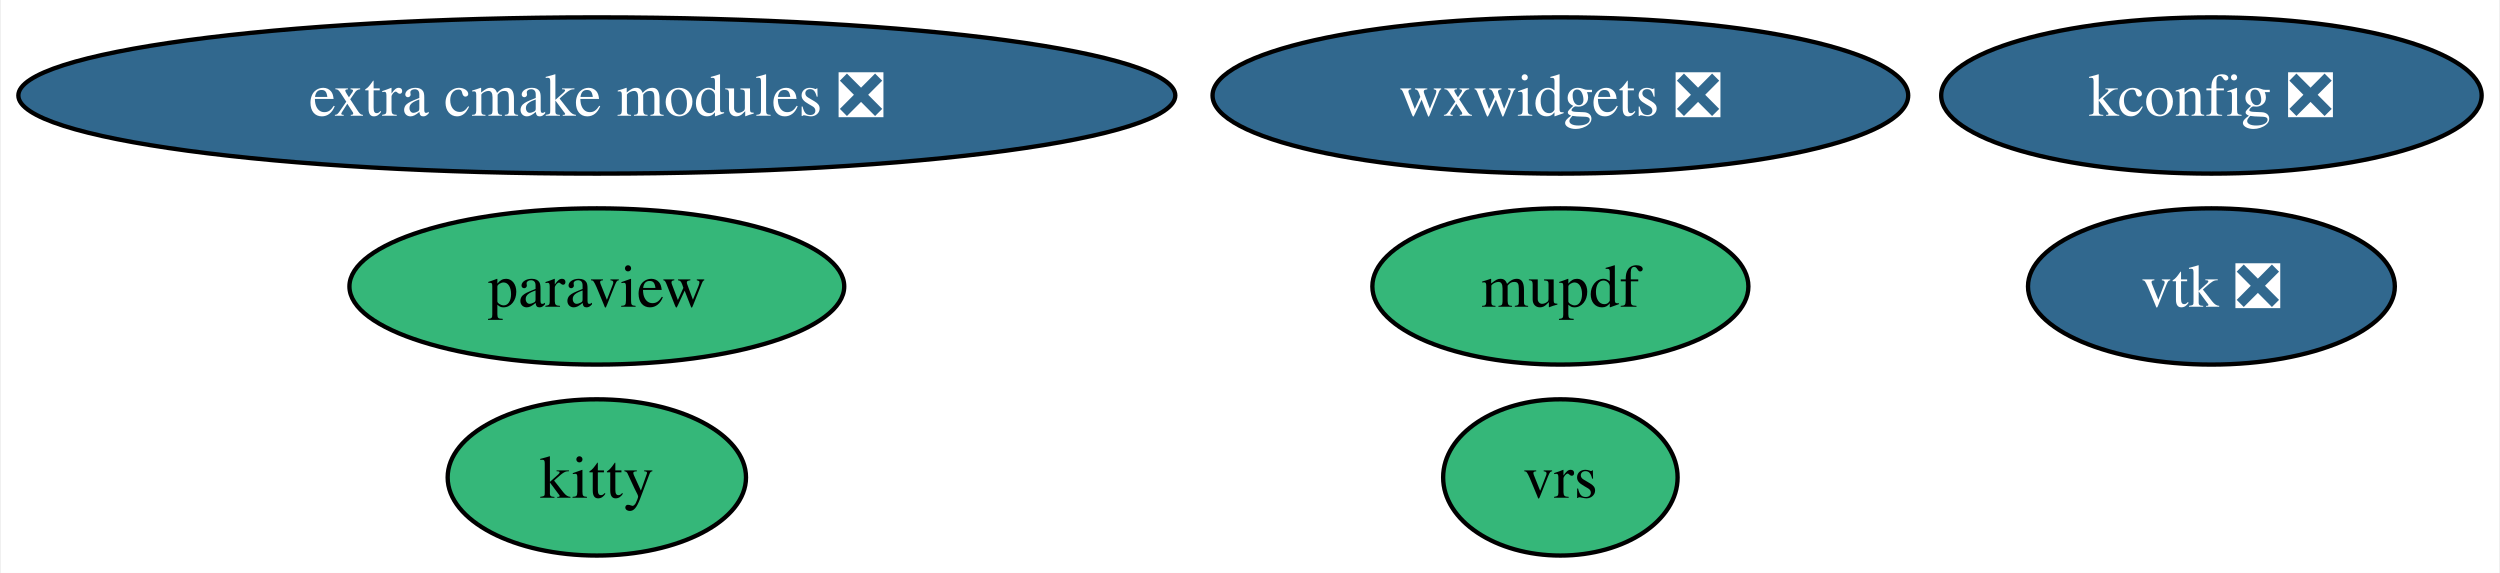
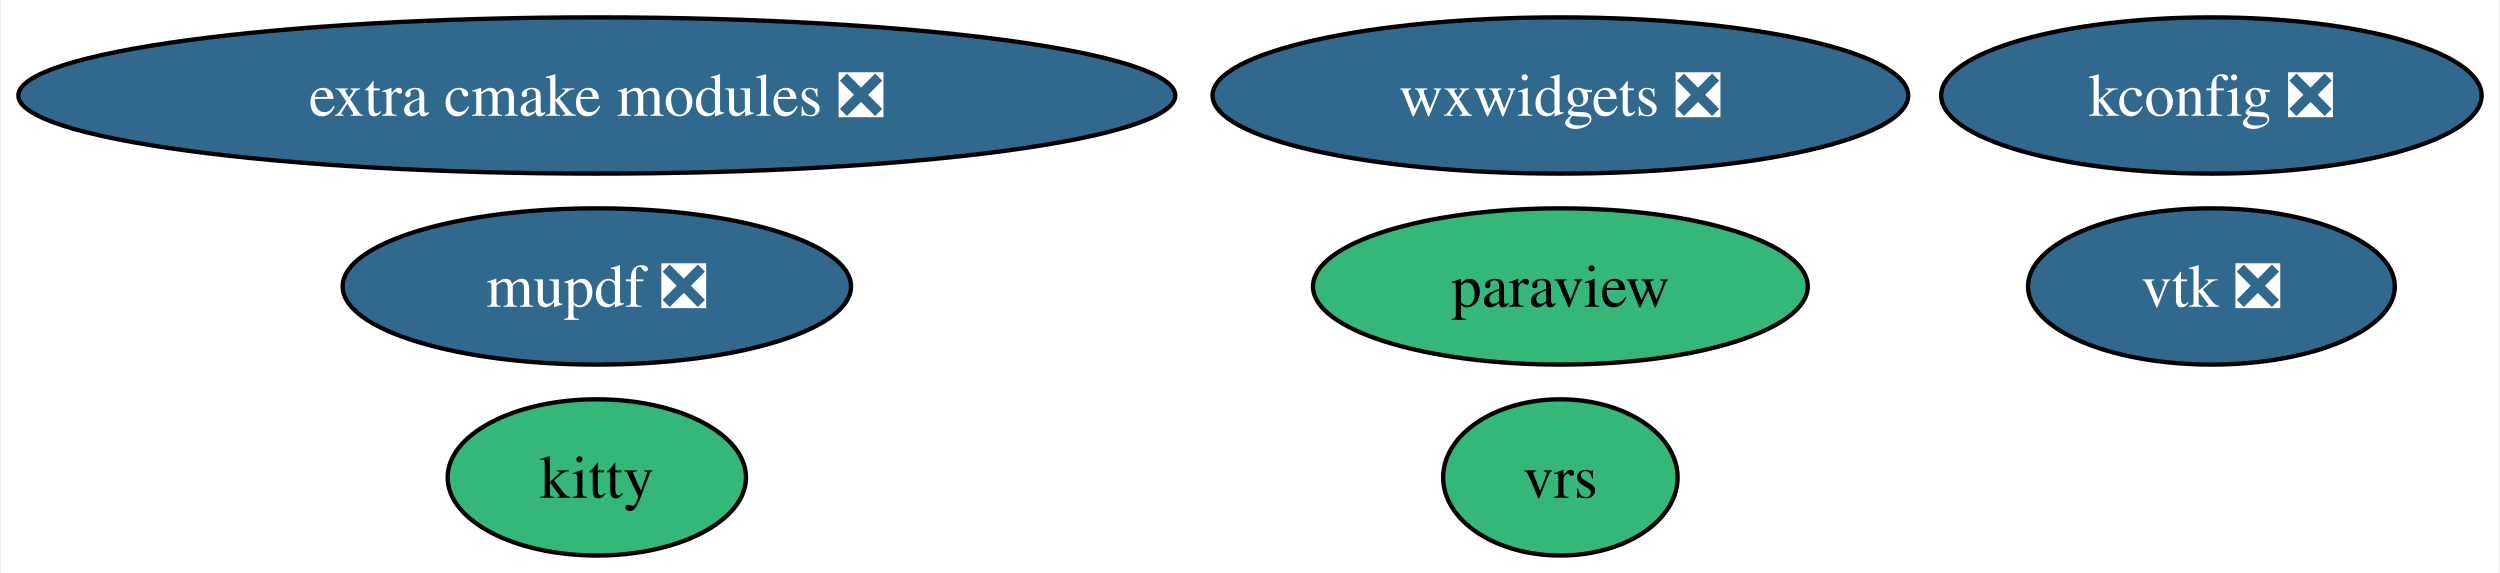
<svg xmlns="http://www.w3.org/2000/svg" xmlns:xlink="http://www.w3.org/1999/xlink" width="576pt" height="132pt" viewBox="0.00 0.00 575.54 132.00">
  <g id="graph0" class="graph" transform="scale(1 1) rotate(0) translate(4 128)">
    <polygon fill="white" stroke="none" points="-4,4 -4,-128 571.54,-128 571.54,4 -4,4" />
    <g id="node1" class="node">
      <g id="a_node1">
        <a xlink:href="https://github.com/conda-forge/paraview-feedstock" xlink:title="paraview">
-           <ellipse fill="#35b779" stroke="black" cx="133.28" cy="-62" rx="57" ry="18" />
-           <text text-anchor="middle" x="133.28" y="-57.33" font-family="Times,serif" font-size="14.00">paraview</text>
+           <ellipse fill="#35b779" stroke="black" cx="355.28" cy="-62" rx="57" ry="18" />
+           <text text-anchor="middle" x="355.28" y="-57.33" font-family="Times,serif" font-size="14.00">paraview</text>
        </a>
      </g>
    </g>
    <g id="node2" class="node">
      <g id="a_node2">
        <a xlink:href="https://github.com/conda-forge/vtk-feedstock/pull/370" xlink:title="vtk ❎">
          <ellipse fill="#31688e" stroke="black" cx="505.28" cy="-62" rx="42.26" ry="18" />
          <text text-anchor="middle" x="505.28" y="-57.33" font-family="Times,serif" font-size="14.00" fill="white">vtk ❎</text>
        </a>
      </g>
    </g>
    <g id="node3" class="node">
      <g id="a_node3">
        <a xlink:href="https://github.com/conda-forge/kitty-feedstock" xlink:title="kitty">
          <ellipse fill="#35b779" stroke="black" cx="133.28" cy="-18" rx="34.37" ry="18" />
          <text text-anchor="middle" x="133.28" y="-13.32" font-family="Times,serif" font-size="14.00">kitty</text>
        </a>
      </g>
    </g>
    <g id="node4" class="node">
      <g id="a_node4">
        <a xlink:href="https://github.com/conda-forge/extra-cmake-modules-feedstock/pull/66" xlink:title="extra cmake modules ❎">
          <ellipse fill="#31688e" stroke="black" cx="133.28" cy="-106" rx="133.28" ry="18" />
          <text text-anchor="middle" x="133.28" y="-101.33" font-family="Times,serif" font-size="14.00" fill="white">extra cmake modules ❎</text>
        </a>
      </g>
    </g>
    <g id="node5" class="node">
      <g id="a_node5">
        <a xlink:href="https://github.com/conda-forge/kconfig-feedstock/pull/19" xlink:title="kconfig ❎">
          <ellipse fill="#31688e" stroke="black" cx="505.28" cy="-106" rx="62.26" ry="18" />
          <text text-anchor="middle" x="505.28" y="-101.33" font-family="Times,serif" font-size="14.00" fill="white">kconfig ❎</text>
        </a>
      </g>
    </g>
    <g id="node6" class="node">
      <g id="a_node6">
-         <a xlink:href="https://github.com/conda-forge/mupdf-feedstock" xlink:title="mupdf">
-           <ellipse fill="#35b779" stroke="black" cx="355.28" cy="-62" rx="43.32" ry="18" />
-           <text text-anchor="middle" x="355.28" y="-57.33" font-family="Times,serif" font-size="14.00">mupdf</text>
+         <a xlink:href="https://github.com/conda-forge/mupdf-feedstock/pull/71" xlink:title="mupdf ❎">
+           <ellipse fill="#31688e" stroke="black" cx="133.28" cy="-62" rx="58.57" ry="18" />
+           <text text-anchor="middle" x="133.28" y="-57.33" font-family="Times,serif" font-size="14.00" fill="white">mupdf ❎</text>
        </a>
      </g>
    </g>
    <g id="node7" class="node">
      <g id="a_node7">
        <a xlink:href="https://github.com/conda-forge/wxwidgets-feedstock/pull/51" xlink:title="wxwidgets ❎">
          <ellipse fill="#31688e" stroke="black" cx="355.28" cy="-106" rx="80.14" ry="18" />
          <text text-anchor="middle" x="355.28" y="-101.33" font-family="Times,serif" font-size="14.00" fill="white">wxwidgets ❎</text>
        </a>
      </g>
    </g>
    <g id="node8" class="node">
      <g id="a_node8">
        <a xlink:href="https://github.com/conda-forge/vrs-feedstock" xlink:title="vrs">
          <ellipse fill="#35b779" stroke="black" cx="355.28" cy="-18" rx="27.01" ry="18" />
          <text text-anchor="middle" x="355.28" y="-13.32" font-family="Times,serif" font-size="14.00">vrs</text>
        </a>
      </g>
    </g>
  </g>
</svg>
